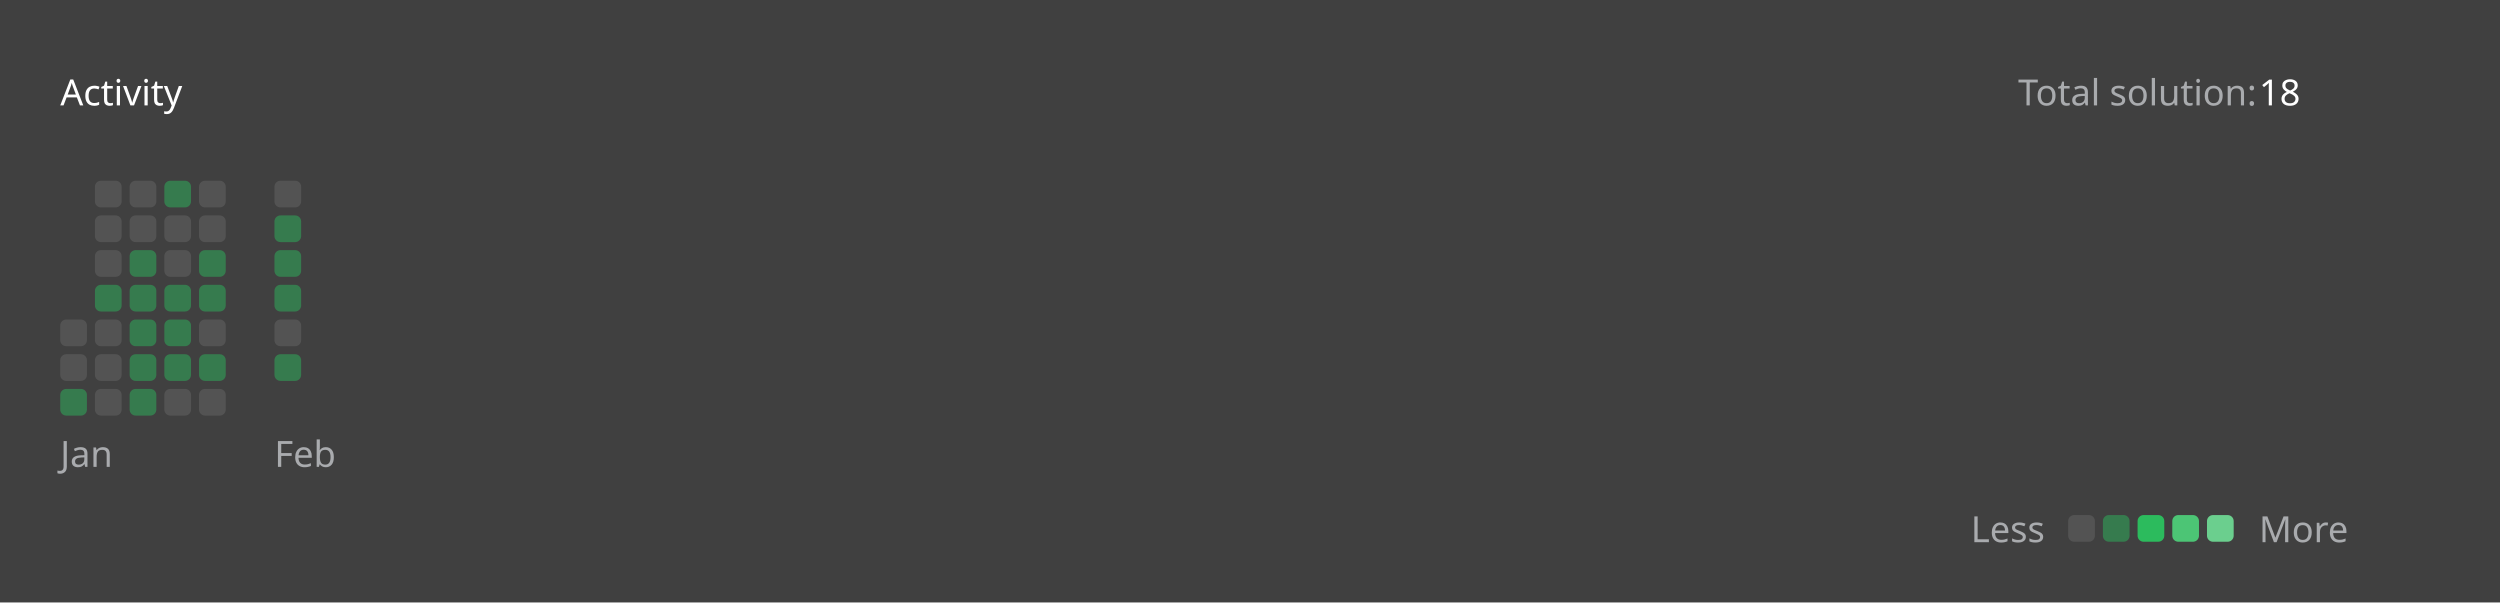
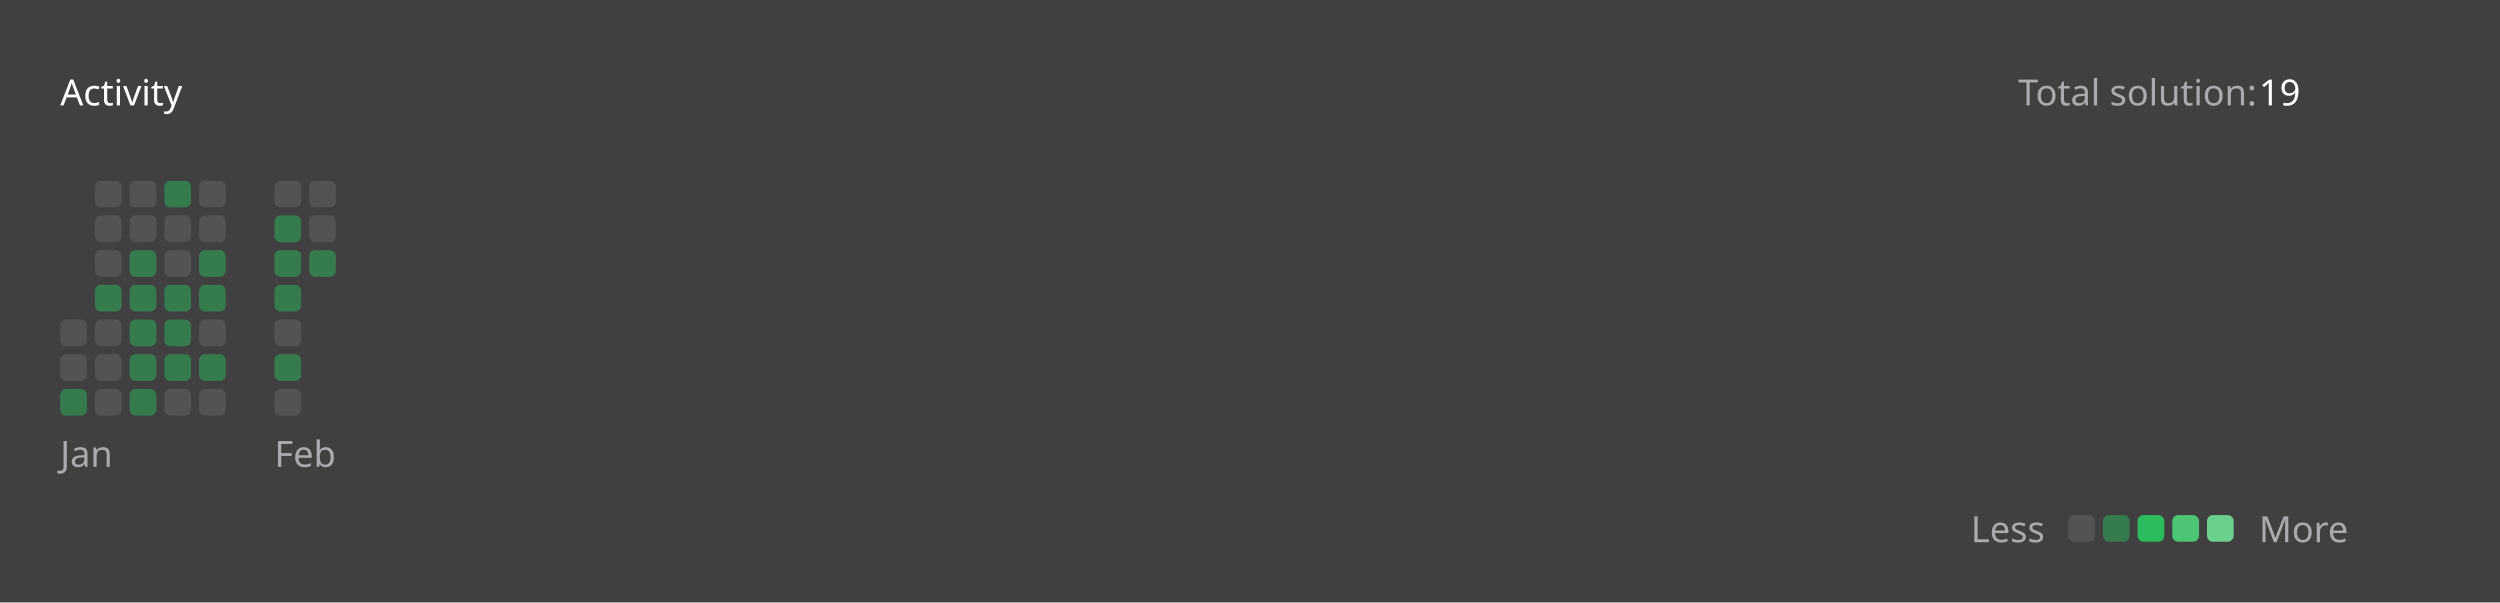
<svg xmlns="http://www.w3.org/2000/svg" version="1.1" height="200" width="830" viewBox="0 0 830 200">
  <style>*{font-family: "Segoe UI", Tahoma, Geneva, Verdana, sans-serif;}</style>
  <style>.title{font-weight: 500;font-size: 1rem;}</style>
  <style>.rotate-90{transform: rotate(-90deg);transform-origin: center;transform-box: fill-box;}</style>
  <style>.state{font-size: .75rem;}</style>
  <style>.light{color: #ffffff;fill: #ffffff;}</style>
  <style>.light-gray{color: #eff2f699;fill: #eff2f699;}</style>
  <style>.dark-gray{color: #ebebf54d;fill: #ebebf54d;}</style>
  <style>.gray{color: #747474;fill: #747474;}</style>
  <style>.orange{color: #ffa116;fill: #ffa116;}</style>
  <style>.background{color: #404040;fill: #404040;}</style>
  <style>.level-1-block{fill: #ffffff1a;}</style>
  <style>.level-2-block{fill: #2cb55d80;}</style>
  <style>.level-3-block{fill: #2cbb5dff;}</style>
  <style>.level-4-block{fill: #4cc575ff;}</style>
  <style>.level-5-block{fill: #6bcf8eff;}</style>
  <rect fill="#404040" x="0" y="0" width="830" height="200" rx="0.5rem" />
  <g text-anchor="start" text-decoration="1" class="title">
    <text x="20" y="35">
      <tspan class="light">Activity</tspan>
      <tspan class="orange" />
    </text>
  </g>
  <g class="state">
    <text x="670" y="35" class="light-gray"> Total solution: </text>
-     <text x="750" y="35" class="light"> 18 </text>
+     <text x="750" y="35" class="light"> 19 </text>
    <text x="678.88" y="180" class="light-gray" text-anchor="end">Less</text>
    <rect x="686.64" y="171" width="8.86" height="8.86" rx="2" ry="2" class="level-1-block" />
    <rect x="698.16" y="171" width="8.86" height="8.86" rx="2" ry="2" class="level-2-block" />
    <rect x="709.68" y="171" width="8.86" height="8.86" rx="2" ry="2" class="level-3-block" />
    <rect x="721.2" y="171" width="8.86" height="8.86" rx="2" ry="2" class="level-4-block" />
    <rect x="732.72" y="171" width="8.86" height="8.86" rx="2" ry="2" class="level-5-block" />
    <text x="750" y="180" class="light-gray">More</text>
  </g>
  <g x="20" y="60">
    <g x="20" y="60">
      <g x="20.0" y="60">
        <rect x="20.0" y="106.08" width="8.86" height="8.86" rx="2" ry="2" class="level-1-block" />
        <rect x="20.0" y="117.6" width="8.86" height="8.86" rx="2" ry="2" class="level-1-block" />
        <rect x="20.0" y="129.12" width="8.86" height="8.86" rx="2" ry="2" class="level-2-block" />
      </g>
      <g x="31.52" y="60">
        <rect x="31.52" y="60.0" width="8.86" height="8.86" rx="2" ry="2" class="level-1-block" />
        <rect x="31.52" y="71.52" width="8.86" height="8.86" rx="2" ry="2" class="level-1-block" />
        <rect x="31.52" y="83.04" width="8.86" height="8.86" rx="2" ry="2" class="level-1-block" />
        <rect x="31.52" y="94.56" width="8.86" height="8.86" rx="2" ry="2" class="level-2-block" />
        <rect x="31.52" y="106.08" width="8.86" height="8.86" rx="2" ry="2" class="level-1-block" />
        <rect x="31.52" y="117.6" width="8.86" height="8.86" rx="2" ry="2" class="level-1-block" />
        <rect x="31.52" y="129.12" width="8.86" height="8.86" rx="2" ry="2" class="level-1-block" />
      </g>
      <g x="43.04" y="60">
        <rect x="43.04" y="60.0" width="8.86" height="8.86" rx="2" ry="2" class="level-1-block" />
        <rect x="43.04" y="71.52" width="8.86" height="8.86" rx="2" ry="2" class="level-1-block" />
        <rect x="43.04" y="83.04" width="8.86" height="8.86" rx="2" ry="2" class="level-2-block" />
        <rect x="43.04" y="94.56" width="8.86" height="8.86" rx="2" ry="2" class="level-2-block" />
        <rect x="43.04" y="106.08" width="8.86" height="8.86" rx="2" ry="2" class="level-2-block" />
        <rect x="43.04" y="117.6" width="8.86" height="8.86" rx="2" ry="2" class="level-2-block" />
        <rect x="43.04" y="129.12" width="8.86" height="8.86" rx="2" ry="2" class="level-2-block" />
      </g>
      <g x="54.56" y="60">
        <rect x="54.56" y="60.0" width="8.86" height="8.86" rx="2" ry="2" class="level-2-block" />
        <rect x="54.56" y="71.52" width="8.86" height="8.86" rx="2" ry="2" class="level-1-block" />
        <rect x="54.56" y="83.04" width="8.86" height="8.86" rx="2" ry="2" class="level-1-block" />
        <rect x="54.56" y="94.56" width="8.86" height="8.86" rx="2" ry="2" class="level-2-block" />
        <rect x="54.56" y="106.08" width="8.86" height="8.86" rx="2" ry="2" class="level-2-block" />
        <rect x="54.56" y="117.6" width="8.86" height="8.86" rx="2" ry="2" class="level-2-block" />
        <rect x="54.56" y="129.12" width="8.86" height="8.86" rx="2" ry="2" class="level-1-block" />
      </g>
      <g x="66.08" y="60">
        <rect x="66.08" y="60.0" width="8.86" height="8.86" rx="2" ry="2" class="level-1-block" />
        <rect x="66.08" y="71.52" width="8.86" height="8.86" rx="2" ry="2" class="level-1-block" />
        <rect x="66.08" y="83.04" width="8.86" height="8.86" rx="2" ry="2" class="level-2-block" />
        <rect x="66.08" y="94.56" width="8.86" height="8.86" rx="2" ry="2" class="level-2-block" />
        <rect x="66.08" y="106.08" width="8.86" height="8.86" rx="2" ry="2" class="level-1-block" />
        <rect x="66.08" y="117.6" width="8.86" height="8.86" rx="2" ry="2" class="level-2-block" />
        <rect x="66.08" y="129.12" width="8.86" height="8.86" rx="2" ry="2" class="level-1-block" />
      </g>
      <text x="20.0" y="155" class="light-gray state">Jan</text>
    </g>
  </g>
  <g x="91.12" y="60">
    <g x="91.12" y="60">
      <g x="91.12" y="60">
        <rect x="91.12" y="60.0" width="8.86" height="8.86" rx="2" ry="2" class="level-1-block" />
        <rect x="91.12" y="71.52" width="8.86" height="8.86" rx="2" ry="2" class="level-2-block" />
        <rect x="91.12" y="83.04" width="8.86" height="8.86" rx="2" ry="2" class="level-2-block" />
        <rect x="91.12" y="94.56" width="8.86" height="8.86" rx="2" ry="2" class="level-2-block" />
        <rect x="91.12" y="106.08" width="8.86" height="8.86" rx="2" ry="2" class="level-1-block" />
        <rect x="91.12" y="117.6" width="8.86" height="8.86" rx="2" ry="2" class="level-2-block" />
+         <rect x="91.12" y="129.12" width="8.86" height="8.86" rx="2" ry="2" class="level-1-block" />
+       </g>
+       <g x="102.64" y="60">
+         <rect x="102.64" y="60.0" width="8.86" height="8.86" rx="2" ry="2" class="level-1-block" />
+         <rect x="102.64" y="71.52" width="8.86" height="8.86" rx="2" ry="2" class="level-1-block" />
+         <rect x="102.64" y="83.04" width="8.86" height="8.86" rx="2" ry="2" class="level-2-block" />
      </g>
      <text x="91.12" y="155" class="light-gray state">Feb</text>
    </g>
  </g>
</svg>
